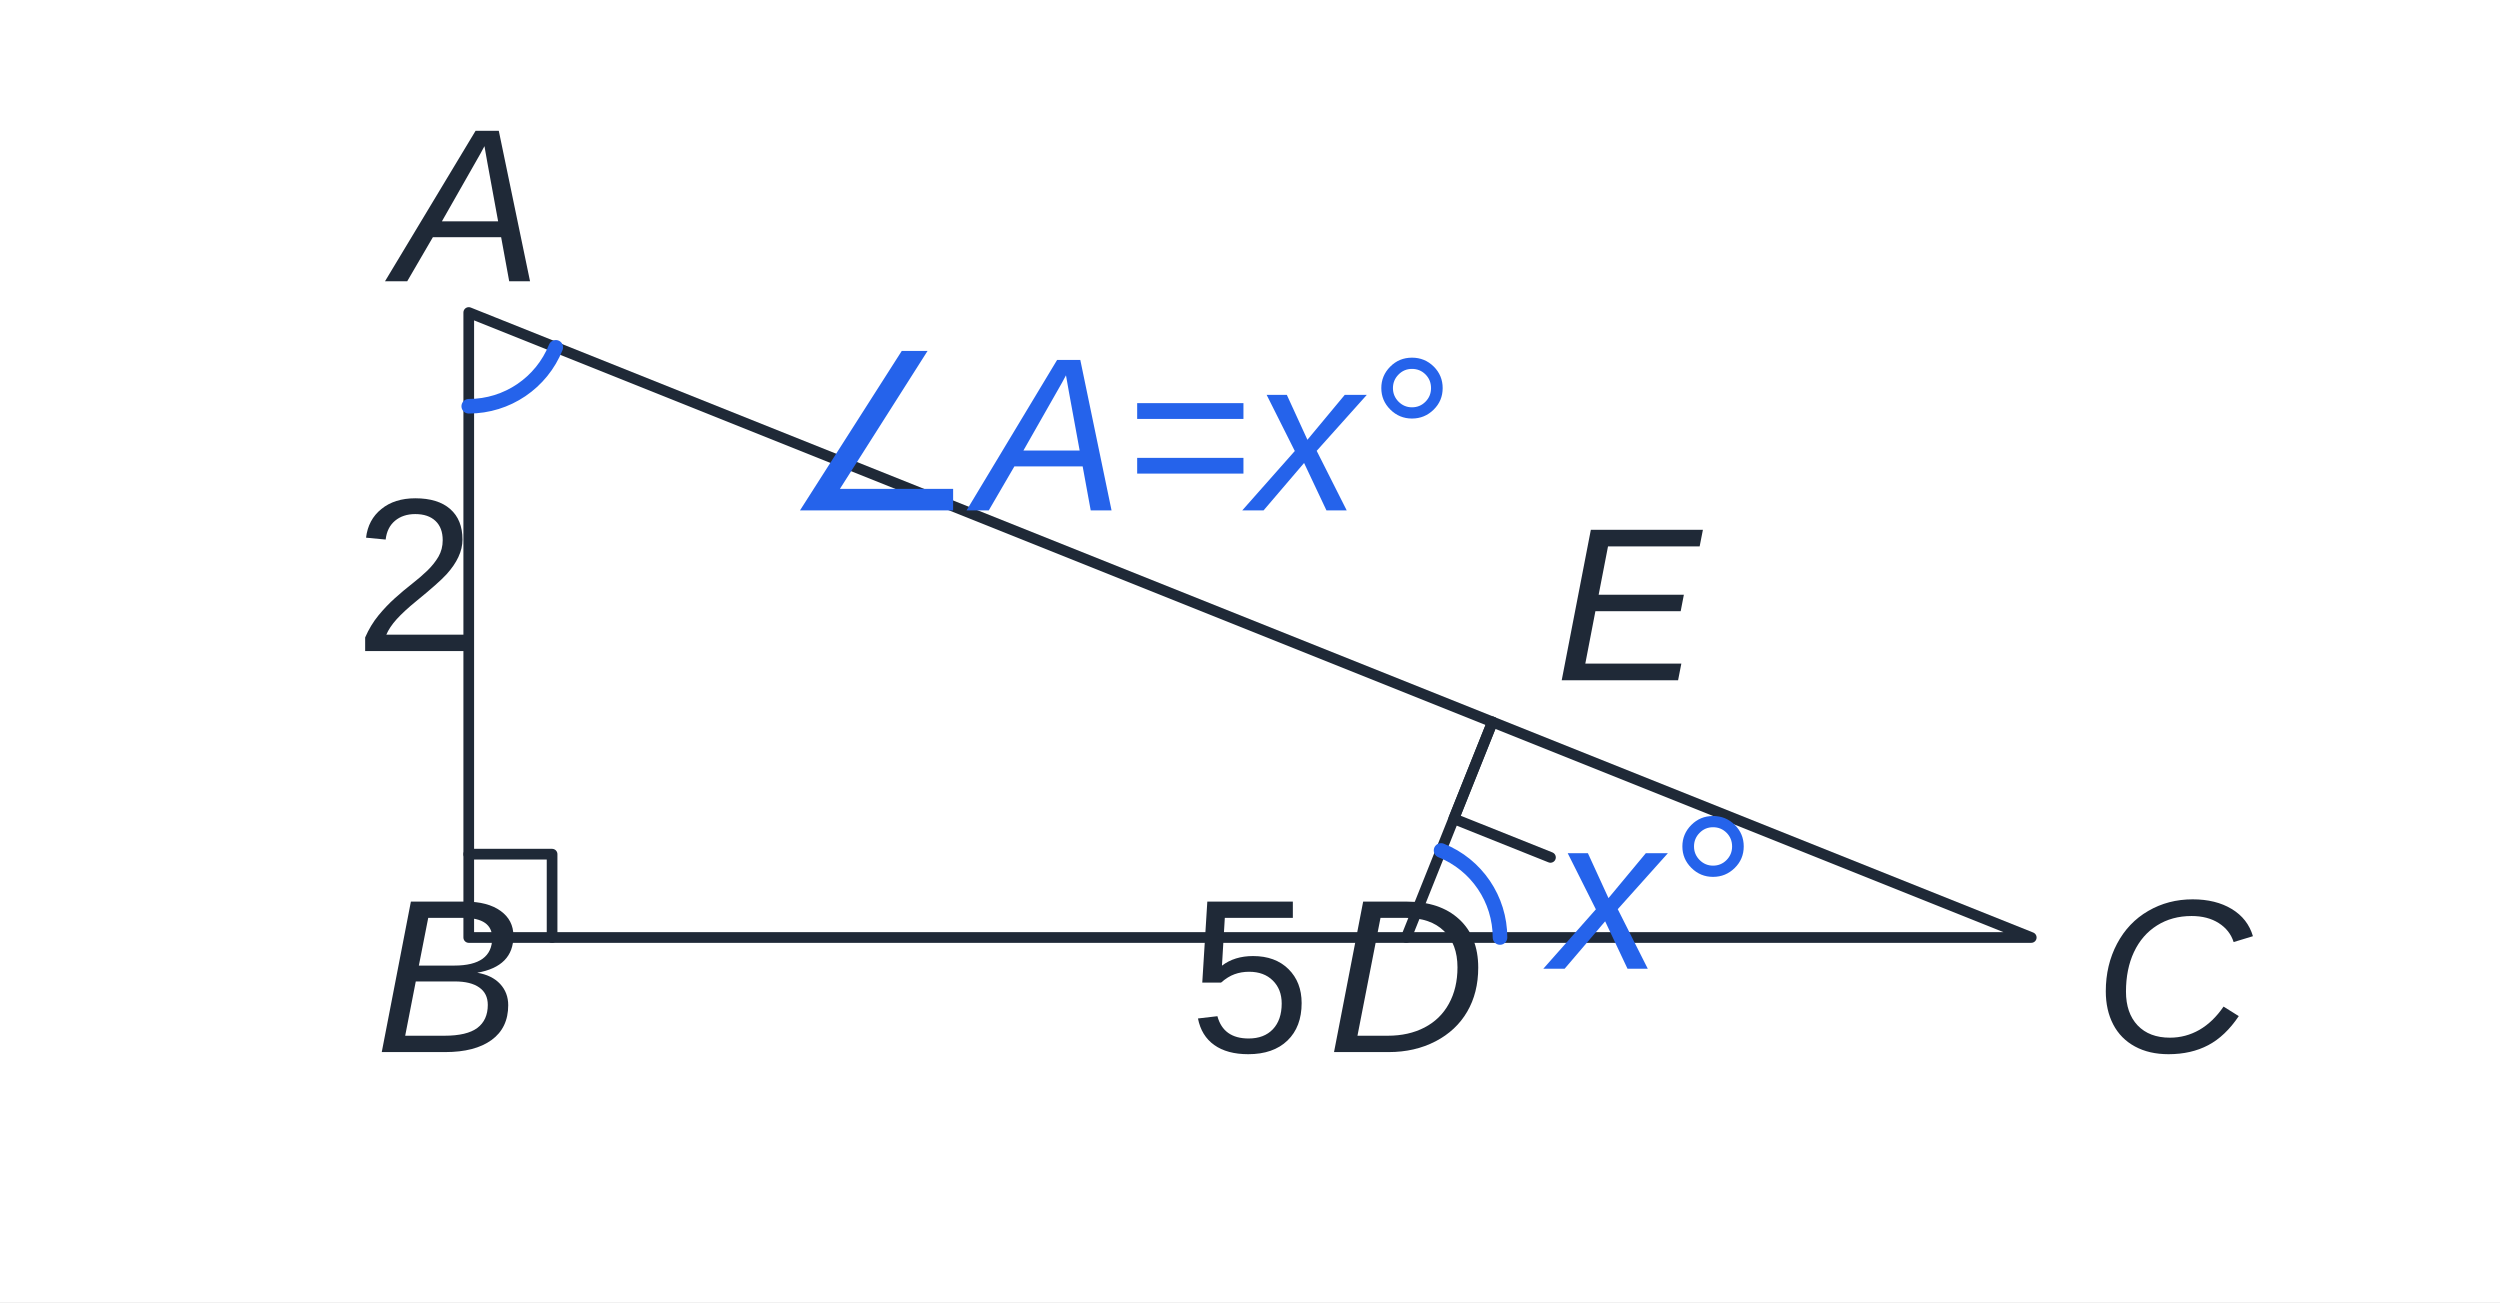
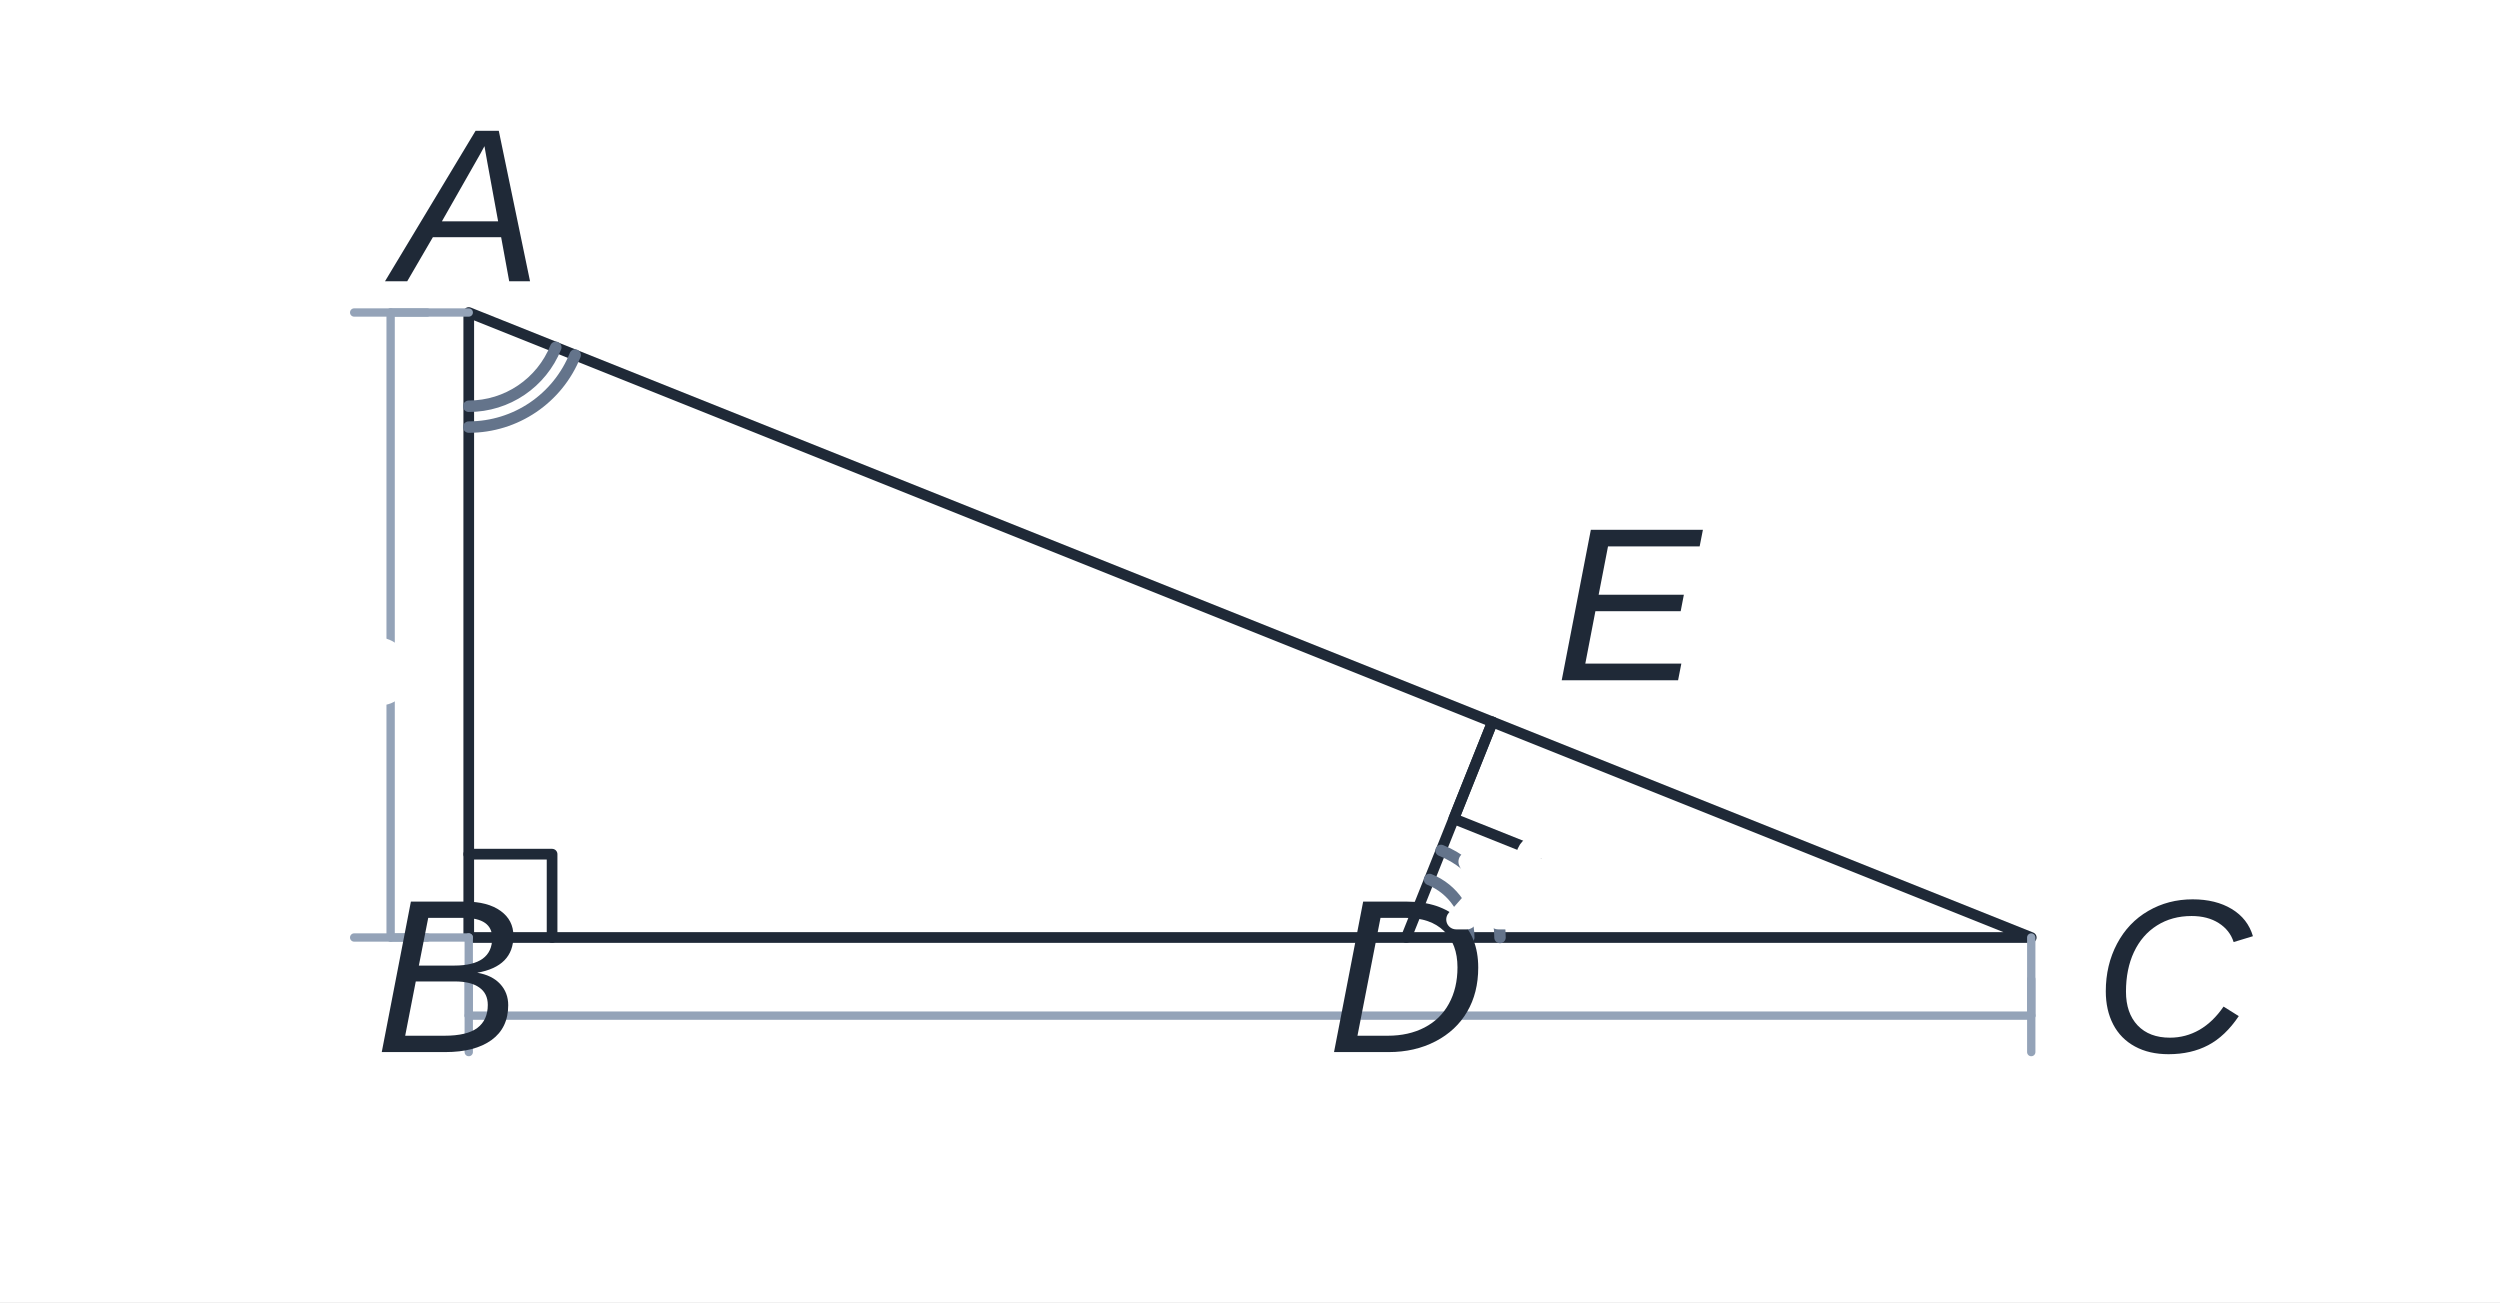
<svg xmlns="http://www.w3.org/2000/svg" viewBox="0 0 480 250" role="img" aria-labelledby="title desc" data-publication-style-version="AP_M3_PUBLICATION_2026_10_04" style="color:#1f2937">
  <rect width="100%" height="100%" fill="white" />
  <g fill="none" stroke="currentColor" stroke-width="2.05">
    <path d="M 90.00 60.00 L 90.00 180.00 L 390.00 180.00 Z" />
    <line x1="270.00" y1="180.00" x2="286.55" y2="138.62" />
    <path d="M 90 164 h 16 v 16" />
    <path d="M 286.55 138.62 l -7.43 18.57 l 18.57 7.43" />
  </g>
  <g fill="currentColor" font-family="Arial, sans-serif" font-size="15">
    <path id="angle-arc-owner-q9-1" class="ap-pub-angle-arc" data-owner-decoration="angle-arc" data-owner-vertex="vertex-270-180" data-owner-vertex-coordinates="270,180" data-owner-rays="ray-1-1 ray-1-2" data-owner-ray-coordinates="270,180&gt;390,180;270,180&gt;286.55,138.62" data-angle-degrees="68.201" data-fact-role="DERIVED_INTERMEDIATE" d="M 276.684 163.287 A 18 18 0 0 1 288 180" fill="none" stroke="#2563eb" stroke-width="2.8" stroke-linecap="round" stroke-linejoin="round" data-angle-expression="x°" />
    <path id="angle-arc-owner-q9-2" class="ap-pub-angle-arc" data-owner-decoration="angle-arc" data-owner-vertex="vertex-90-60" data-owner-vertex-coordinates="90,60" data-owner-rays="ray-2-1 ray-2-2" data-owner-ray-coordinates="90,60&gt;90,180;90,60&gt;390,180" data-angle-degrees="68.199" data-fact-role="DERIVED_INTERMEDIATE" d="M 106.713 66.685 A 18 18 0 0 1 90 78" fill="none" stroke="#2563eb" stroke-width="2.8" stroke-linecap="round" stroke-linejoin="round" data-angle-expression="x°" />
+     <path class="ap-pub-angle-arc" data-angle-owner="vertex-270-180" d="M 282.00 180.00 A 12.00 12.00 0 0 0 274.46 168.86" />
+     <path class="ap-pub-angle-arc" data-angle-owner="vertex-90-60" d="M 90.00 82.00 A 22.00 22.00 0 0 0 110.43 68.17" />
+     <g class="ap-pub-dimension" data-owner-segment="seg-AB">
+       <line x1="90.00" y1="60.00" x2="75.00" y2="60.00" />
+       <line x1="90.00" y1="180.00" x2="75.00" y2="180.00" />
+       <line x1="75.00" y1="60.00" x2="75.00" y2="180.00" />
+       <line x1="82.00" y1="60.00" x2="68.00" y2="60.00" />
+       <line x1="82.00" y1="180.00" x2="68.00" y2="180.00" />
+     </g>
+     <g class="ap-pub-dimension" data-owner-segment="seg-BC">
+       <line x1="90.00" y1="180.00" x2="90.00" y2="195.00" />
+       <line x1="390.00" y1="180.00" x2="390.00" y2="195.00" />
+       <line x1="90.00" y1="195.00" x2="390.00" y2="195.00" />
+       <line x1="90.00" y1="188.00" x2="90.00" y2="202.00" />
+       <line x1="390.00" y1="188.00" x2="390.00" y2="202.00" />
+     </g>
    <text x="76" y="54" class="ap-pub-label ap-pub-math ap-pub-variable" data-publication-font-role="MATH_VARIABLE" data-publication-tone="neutral">A</text>
    <text x="72" y="202" class="ap-pub-label ap-pub-math ap-pub-variable" data-publication-font-role="MATH_VARIABLE" data-publication-tone="neutral">B</text>
    <text x="402" y="202" class="ap-pub-label ap-pub-math ap-pub-variable" data-publication-font-role="MATH_VARIABLE" data-publication-tone="neutral">C</text>
    <text x="270" y="202" text-anchor="middle" class="ap-pub-label ap-pub-math ap-pub-variable" data-publication-font-role="MATH_VARIABLE" data-publication-tone="neutral">D</text>
    <text x="298.55" y="130.62" class="ap-pub-label ap-pub-math ap-pub-variable" data-publication-font-role="MATH_VARIABLE" data-publication-tone="neutral">E</text>
-     <text x="68" y="125" class="ap-pub-label ap-pub-math ap-pub-numeric" data-publication-font-role="MATH_VALUE" data-publication-tone="neutral" data-label-kind="length" data-owner-segment="seg-AB" data-owner-segment-endpoints="90,60;90,180" data-owner-type="STRAIGHT_SEGMENT_LENGTH" data-fact-role="DERIVED_INTERMEDIATE" id="length-label-q9-1" data-owner-source="visible-line-adjacency-reviewed">2</text>
-     <text x="240" y="202" text-anchor="middle" class="ap-pub-label ap-pub-math ap-pub-numeric" data-publication-font-role="MATH_VALUE" data-publication-tone="neutral" data-label-kind="length" data-owner-segment="seg-BC" data-owner-segment-endpoints="90,180;390,180" data-owner-type="STRAIGHT_SEGMENT_LENGTH" data-fact-role="DERIVED_INTERMEDIATE" id="length-label-q9-2" data-owner-source="visible-line-adjacency-reviewed">5</text>
-     <text x="298" y="186" class="ap-pub-label ap-pub-math ap-pub-variable" data-publication-font-role="MATH_VARIABLE" data-publication-tone="blue" data-layout-normalized="mobile-label-clearance" id="angle-label-q9-1" data-label-kind="angle" data-owner-vertex="vertex-270-180" data-owner-vertex-coordinates="270,180" data-owner-rays="ray-1-1 ray-1-2" data-owner-ray-coordinates="270,180&gt;390,180;270,180&gt;286.55,138.62" data-fact-role="DERIVED_INTERMEDIATE" data-encoding-role="DERIVED_STYLE" data-owner-angle-expression="x°">x°</text>
-     <text x="150" y="98" class="ap-pub-label ap-pub-math ap-pub-variable" data-publication-font-role="MATH_VARIABLE" data-publication-tone="blue" id="angle-label-q9-2" data-label-kind="angle" data-owner-vertex="vertex-90-60" data-owner-vertex-coordinates="90,60" data-owner-rays="ray-2-1 ray-2-2" data-owner-ray-coordinates="90,60&gt;90,180;90,60&gt;390,180" data-fact-role="DERIVED_INTERMEDIATE" data-encoding-role="DERIVED_STYLE" data-owner-angle-expression="x°" data-layout-normalized="angle-owner-arc">∠A=x°</text>
+     <text x="62.00" y="129.00" class="ap-pub-label ap-pub-math ap-pub-numeric" data-publication-font-role="MATH_VALUE" data-publication-tone="neutral" data-label-kind="length" data-owner-segment="seg-AB" data-owner-segment-endpoints="90,60;90,180" data-owner-type="STRAIGHT_SEGMENT_LENGTH" data-fact-role="DERIVED_INTERMEDIATE" id="length-label-q9-1" data-owner-source="visible-line-adjacency-reviewed" text-anchor="middle" transform="rotate(90.000 62.00 129.00)" data-layout-normalized="offset-dimension-owner">2</text>
+     <text x="240.00" y="217.00" text-anchor="middle" class="ap-pub-label ap-pub-math ap-pub-numeric" data-publication-font-role="MATH_VALUE" data-publication-tone="neutral" data-label-kind="length" data-owner-segment="seg-BC" data-owner-segment-endpoints="90,180;390,180" data-owner-type="STRAIGHT_SEGMENT_LENGTH" data-fact-role="DERIVED_INTERMEDIATE" id="length-label-q9-2" data-owner-source="visible-line-adjacency-reviewed" transform="rotate(0.000 240.00 217.00)" data-layout-normalized="offset-dimension-owner">5</text>
+     <text x="289.87" y="176.54" class="ap-pub-label ap-pub-math ap-pub-variable" data-publication-font-role="MATH_VARIABLE" data-publication-tone="blue" data-layout-normalized="owner-wedge-layout" id="angle-label-q9-1" data-label-kind="angle" data-owner-vertex="vertex-270-180" data-owner-vertex-coordinates="270,180" data-owner-rays="ray-1-1 ray-1-2" data-owner-ray-coordinates="270,180&gt;390,180;270,180&gt;286.55,138.62" data-fact-role="DERIVED_INTERMEDIATE" data-encoding-role="DERIVED_STYLE" data-owner-angle-expression="x°" text-anchor="middle">x°</text>
+     <text x="118.26" y="111.73" class="ap-pub-label ap-pub-math ap-pub-variable" data-publication-font-role="MATH_VARIABLE" data-publication-tone="blue" id="angle-label-q9-2" data-label-kind="angle" data-owner-vertex="vertex-90-60" data-owner-vertex-coordinates="90,60" data-owner-rays="ray-2-1 ray-2-2" data-owner-ray-coordinates="90,60&gt;90,180;90,60&gt;390,180" data-fact-role="DERIVED_INTERMEDIATE" data-encoding-role="DERIVED_STYLE" data-owner-angle-expression="x°" data-layout-normalized="owner-wedge-layout" text-anchor="middle">x°</text>
  </g>
  <style id="apmath-publication-style">
:root{color:#1f2937}
text.ap-pub-label{font-size:42px!important;font-weight:500!important;fill:#1f2937!important;stroke:none!important;font-kerning:normal}
text.ap-pub-text{font-family:"Noto Sans KR", "Pretendard", "Apple SD Gothic Neo", "Malgun Gothic", Arial, sans-serif!important;font-style:normal!important}
text.ap-pub-math{font-family:"STIX Two Math", "Cambria Math", "Times New Roman", serif!important;font-style:normal!important}
text.ap-pub-variable{font-style:italic!important}
text.ap-pub-strong{font-weight:650!important}
text.ap-pub-title{font-size:50px!important;font-weight:700!important;fill:#1f2937!important}
text.ap-pub-label[data-publication-tone="teal"]{fill:#0f766e!important}
text.ap-pub-label[data-publication-tone="blue"]{fill:#2563eb!important}
text.ap-pub-label[data-publication-tone="warm"]{fill:#d97706!important}
.g,.main{stroke:#1f2937!important;stroke-width:2.05px!important}
.aux,.guide{stroke:#94a3b8!important;stroke-width:1.35px!important;stroke-dasharray:5 4}
.hi,.accent{stroke:#2563eb!important;stroke-width:2.6px!important}
.dot{fill:#2563eb!important}
line,path,polyline,polygon,circle,ellipse{stroke-linecap:round;stroke-linejoin:round}
@media print{text.ap-pub-label{font-size:20px!important}text.ap-pub-title{font-size:24px!important}}
+ text.ap-pub-label.ap-pub-numeric,text[data-label-kind="angle"],text[data-label-kind="angle-arc"],text[data-label-kind="length"]{font-size:22px!important;stroke:#fff!important;stroke-width:8px!important;paint-order:stroke fill!important;stroke-linejoin:round!important}
+ .ap-pub-angle-arc{stroke:#64748b;stroke-width:2.2;fill:none;stroke-linecap:round}
+ .ap-pub-dimension line{stroke:#94a3b8;stroke-width:1.6;fill:none;stroke-linecap:round}
+ .ap-pub-equality-mark{stroke:#64748b;stroke-width:2.5;stroke-linecap:round}
+ 
+ /* numeric annotation labels: half-size publication pass */
+ text.ap-pub-label.ap-pub-numeric,text.ap-pub-label[data-label-kind="angle"],text.ap-pub-label[data-label-kind="angle-arc"],text.ap-pub-label[data-label-kind="length"]{font-size:21px!important;stroke-width:3.8px!important}
</style>
</svg>
